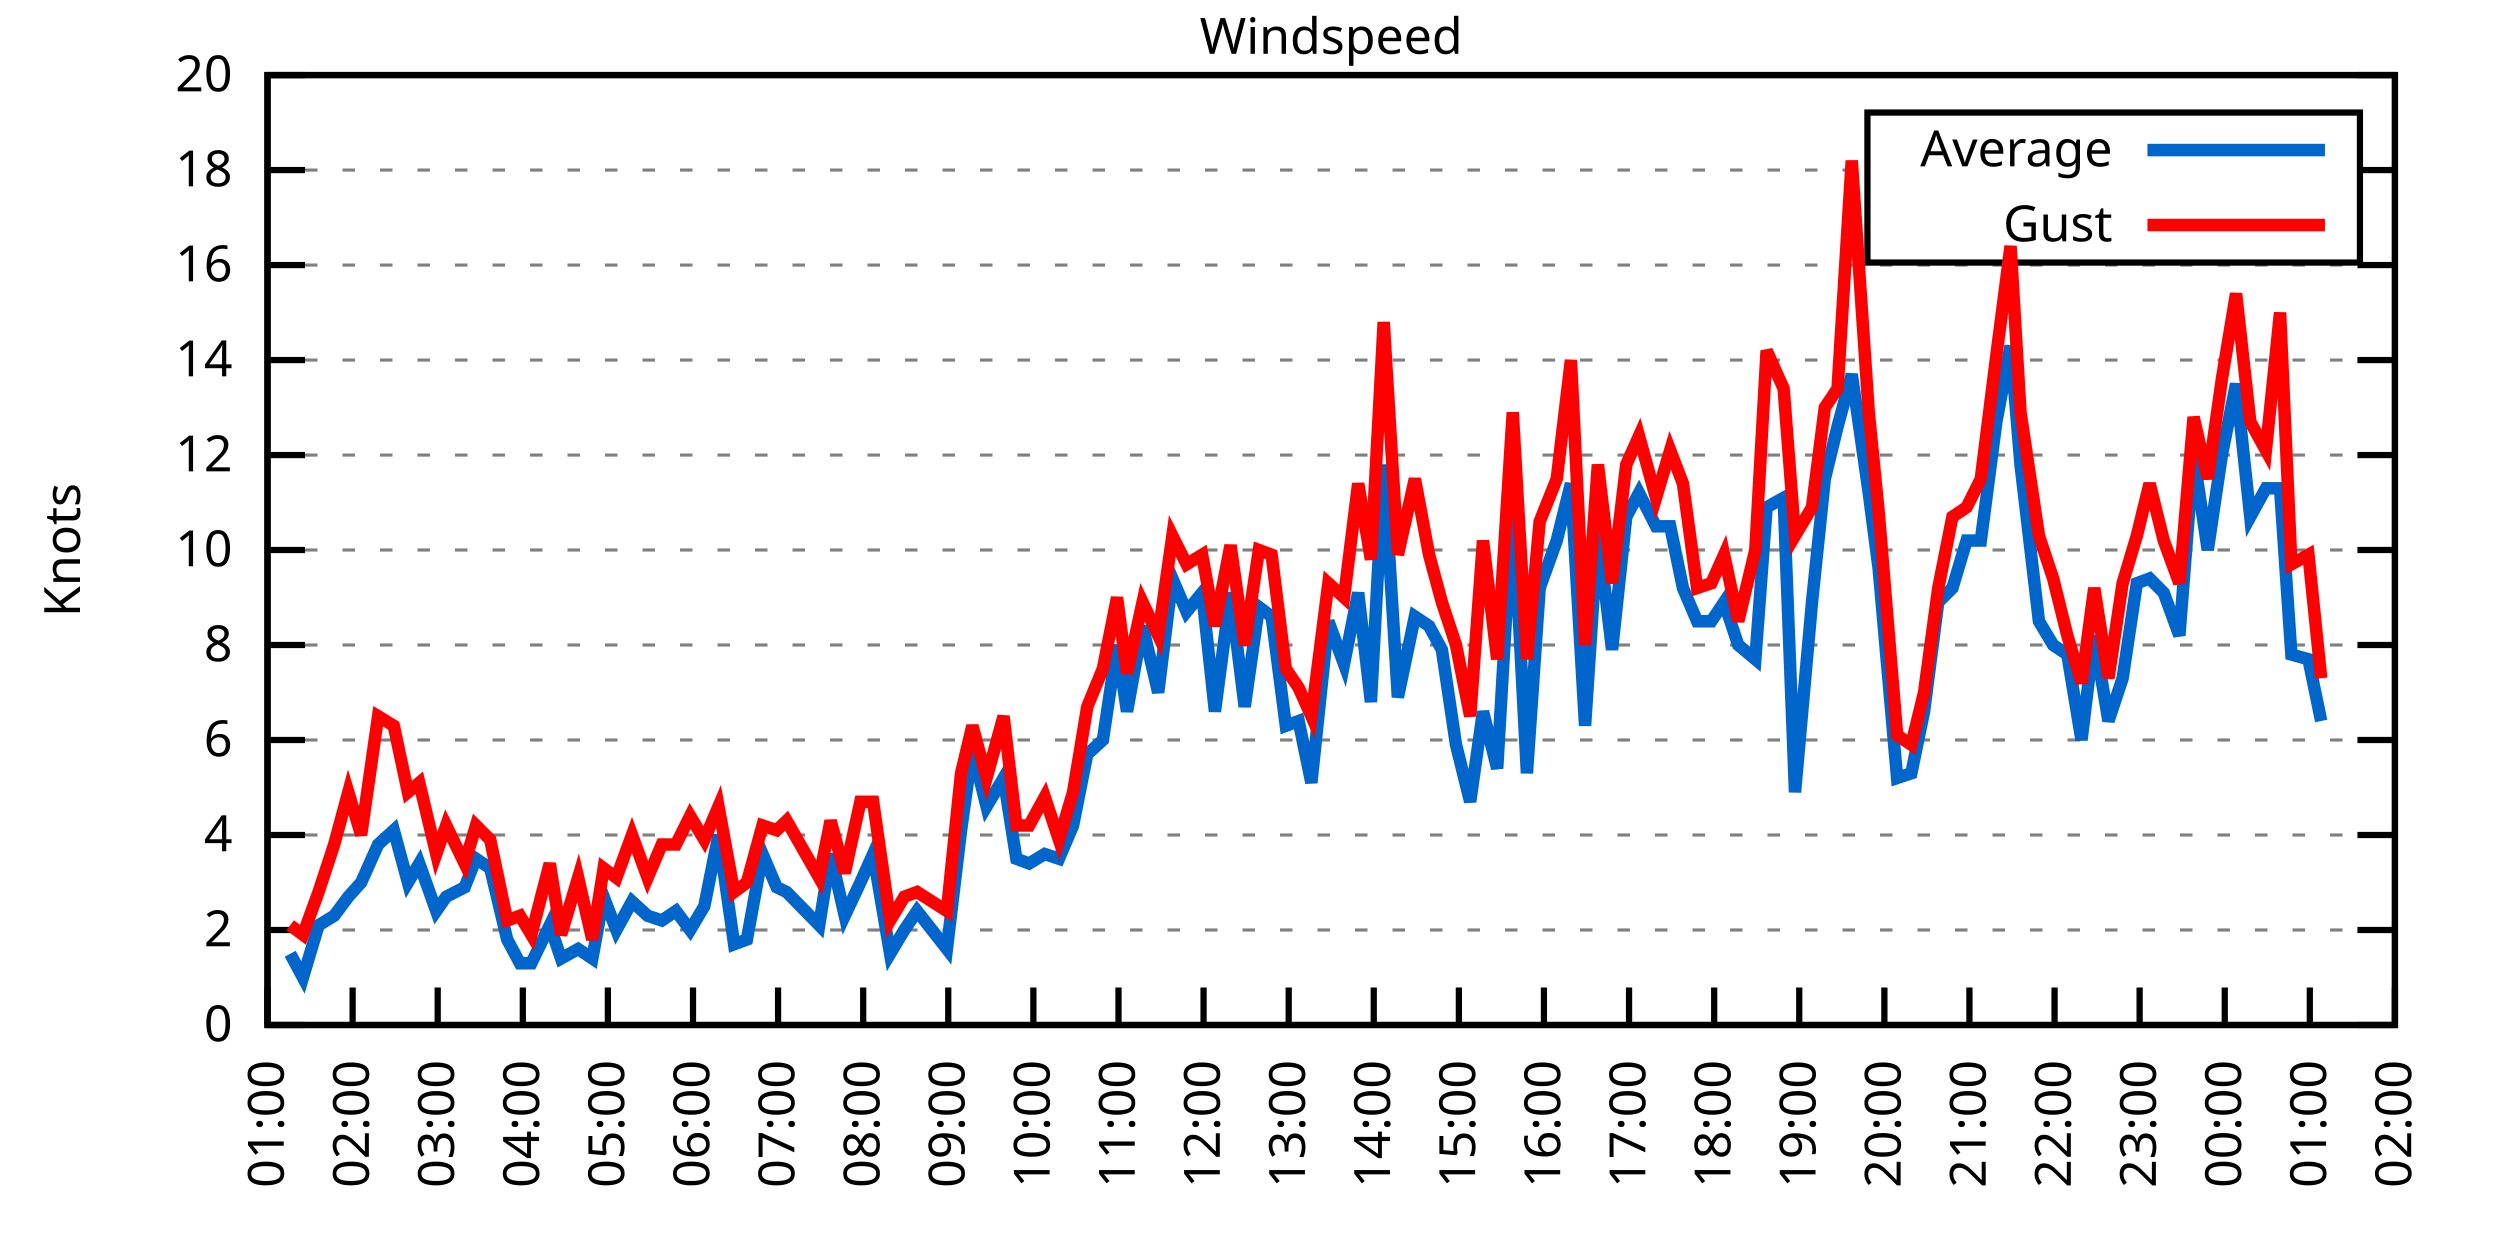
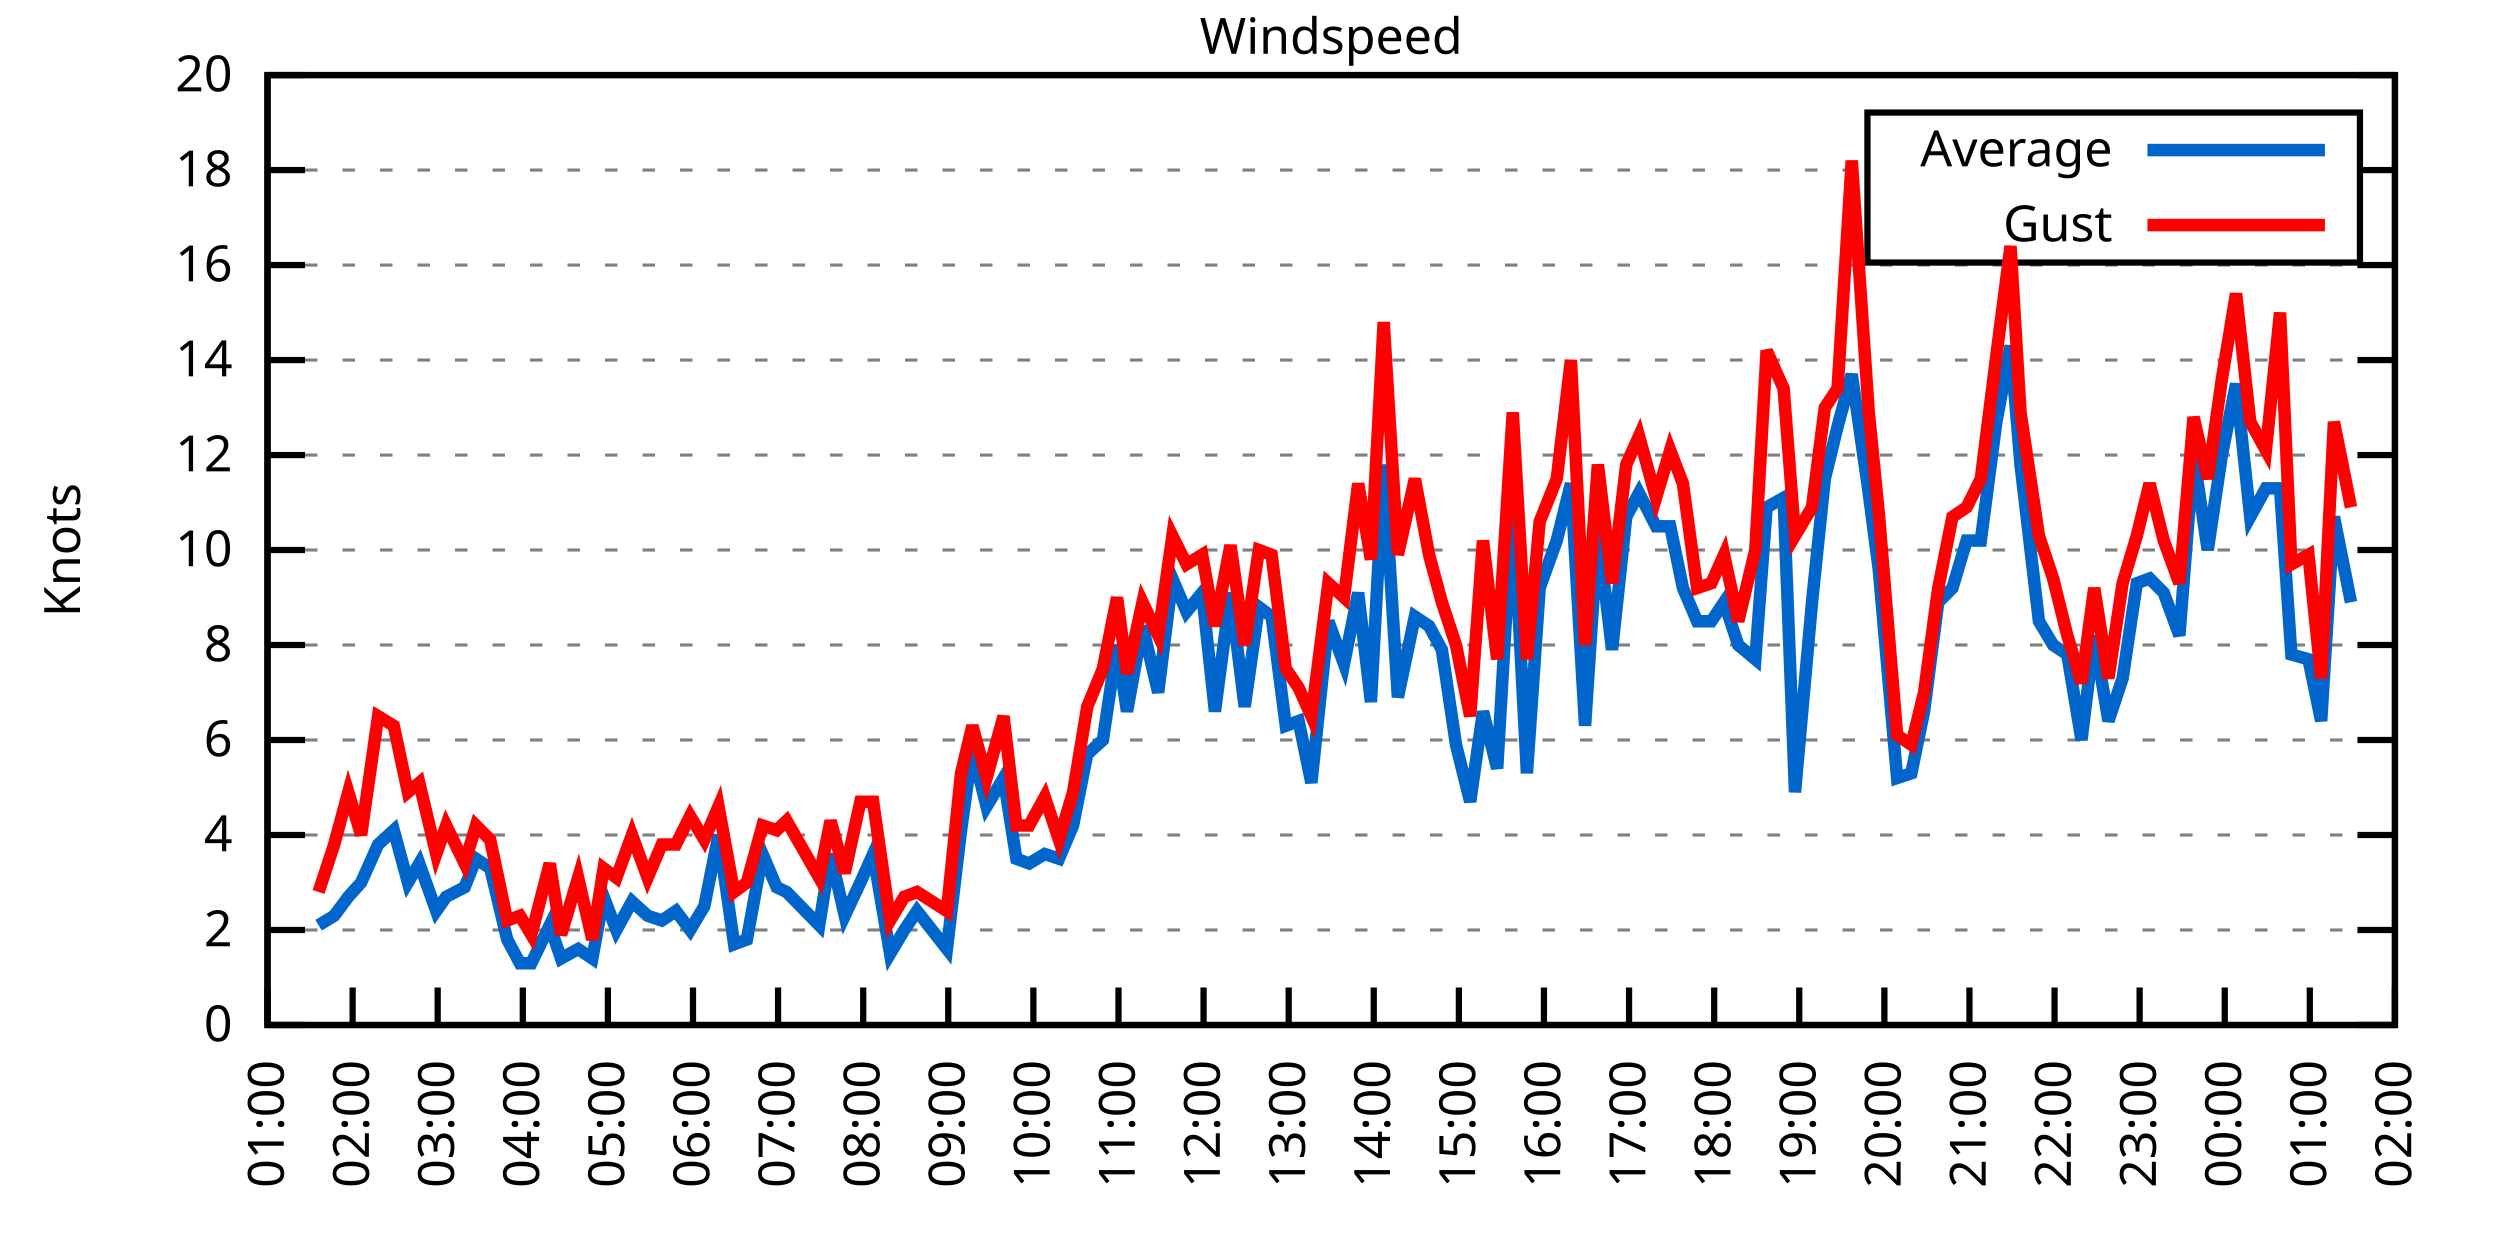
<svg xmlns="http://www.w3.org/2000/svg" xmlns:xlink="http://www.w3.org/1999/xlink" width="400" height="200" viewBox="0 0 400 200">
  <g id="gnuplot_canvas">
    <rect x="0" y="0" width="400" height="200" fill="none" />
    <defs>
      <circle id="gpDot" r="0.5" stroke-width="0.5" stroke="currentColor" />
      <path id="gpPt0" stroke-width="0.333" stroke="currentColor" d="M-1,0 h2 M0,-1 v2" />
      <path id="gpPt1" stroke-width="0.333" stroke="currentColor" d="M-1,-1 L1,1 M1,-1 L-1,1" />
      <path id="gpPt2" stroke-width="0.333" stroke="currentColor" d="M-1,0 L1,0 M0,-1 L0,1 M-1,-1 L1,1 M-1,1 L1,-1" />
      <rect id="gpPt3" stroke-width="0.333" stroke="currentColor" x="-1" y="-1" width="2" height="2" />
      <rect id="gpPt4" stroke-width="0.333" stroke="currentColor" fill="currentColor" x="-1" y="-1" width="2" height="2" />
      <circle id="gpPt5" stroke-width="0.333" stroke="currentColor" cx="0" cy="0" r="1" />
      <use xlink:href="#gpPt5" id="gpPt6" fill="currentColor" stroke="none" />
      <path id="gpPt7" stroke-width="0.333" stroke="currentColor" d="M0,-1.33 L-1.33,0.67 L1.33,0.67 z" />
      <use xlink:href="#gpPt7" id="gpPt8" fill="currentColor" stroke="none" />
      <use xlink:href="#gpPt7" id="gpPt9" stroke="currentColor" transform="rotate(180)" />
      <use xlink:href="#gpPt9" id="gpPt10" fill="currentColor" stroke="none" />
      <use xlink:href="#gpPt3" id="gpPt11" stroke="currentColor" transform="rotate(45)" />
      <use xlink:href="#gpPt11" id="gpPt12" fill="currentColor" stroke="none" />
      <path id="gpPt13" stroke-width="0.333" stroke="currentColor" d="M0,1.330 L1.265,0.411 L0.782,-1.067 L-0.782,-1.076 L-1.265,0.411 z" />
      <use xlink:href="#gpPt13" id="gpPt14" fill="currentColor" stroke="none" />
      <filter id="textbox" filterUnits="objectBoundingBox" x="0" y="0" height="1" width="1">
        <feFlood flood-color="white" flood-opacity="1" result="bgnd" />
        <feComposite in="SourceGraphic" in2="bgnd" operator="atop" />
      </filter>
      <filter id="greybox" filterUnits="objectBoundingBox" x="0" y="0" height="1" width="1">
        <feFlood flood-color="lightgrey" flood-opacity="1" result="grey" />
        <feComposite in="SourceGraphic" in2="grey" operator="atop" />
      </filter>
    </defs>
    <g fill="none" color="white" stroke="currentColor" stroke-width="1.00" stroke-linecap="butt" stroke-linejoin="miter">
</g>
    <g fill="none" color="black" stroke="currentColor" stroke-width="1.00" stroke-linecap="butt" stroke-linejoin="miter">
      <g stroke="none" shape-rendering="crispEdges">
        <polygon fill="rgb(255, 255, 255)" points="42.80,164.00 383.18,164.00 383.18,12.02 42.80,12.02 " />
      </g>
    </g>
    <g fill="none" color="black" stroke="currentColor" stroke-width="1.00" stroke-linecap="butt" stroke-linejoin="miter">
</g>
    <g fill="none" color="black" stroke="black" stroke-width="0.50" stroke-linecap="butt" stroke-linejoin="miter">
</g>
    <g fill="none" color="gray" stroke="currentColor" stroke-width="0.50" stroke-linecap="butt" stroke-linejoin="miter">
      <path stroke="gray" stroke-dasharray="2,4" class="gridline" d="M42.80,164.00 L383.19,164.00  " />
    </g>
    <g fill="none" color="gray" stroke="gray" stroke-width="1.00" stroke-linecap="butt" stroke-linejoin="miter">
</g>
    <g fill="none" color="black" stroke="currentColor" stroke-width="1.00" stroke-linecap="butt" stroke-linejoin="miter">
      <path stroke="black" d="M42.80,164.00 L48.80,164.00 M383.19,164.00 L377.19,164.00  " />
      <g transform="translate(37.20,166.60)" stroke="none" fill="black" font-family="Sans" font-size="8.00" text-anchor="end">
        <text>
          <tspan font-family="Sans"> 0</tspan>
        </text>
      </g>
    </g>
    <g fill="none" color="black" stroke="currentColor" stroke-width="1.00" stroke-linecap="butt" stroke-linejoin="miter">
</g>
    <g fill="none" color="black" stroke="black" stroke-width="0.50" stroke-linecap="butt" stroke-linejoin="miter">
</g>
    <g fill="none" color="gray" stroke="currentColor" stroke-width="0.50" stroke-linecap="butt" stroke-linejoin="miter">
      <path stroke="gray" stroke-dasharray="2,4" class="gridline" d="M42.80,148.80 L383.19,148.80  " />
    </g>
    <g fill="none" color="gray" stroke="gray" stroke-width="1.00" stroke-linecap="butt" stroke-linejoin="miter">
</g>
    <g fill="none" color="black" stroke="currentColor" stroke-width="1.00" stroke-linecap="butt" stroke-linejoin="miter">
      <path stroke="black" d="M42.80,148.80 L48.80,148.80 M383.19,148.80 L377.19,148.80  " />
      <g transform="translate(37.20,151.40)" stroke="none" fill="black" font-family="Sans" font-size="8.00" text-anchor="end">
        <text>
          <tspan font-family="Sans"> 2</tspan>
        </text>
      </g>
    </g>
    <g fill="none" color="black" stroke="currentColor" stroke-width="1.00" stroke-linecap="butt" stroke-linejoin="miter">
</g>
    <g fill="none" color="black" stroke="black" stroke-width="0.50" stroke-linecap="butt" stroke-linejoin="miter">
</g>
    <g fill="none" color="gray" stroke="currentColor" stroke-width="0.50" stroke-linecap="butt" stroke-linejoin="miter">
      <path stroke="gray" stroke-dasharray="2,4" class="gridline" d="M42.80,133.60 L383.19,133.60  " />
    </g>
    <g fill="none" color="gray" stroke="gray" stroke-width="1.00" stroke-linecap="butt" stroke-linejoin="miter">
</g>
    <g fill="none" color="black" stroke="currentColor" stroke-width="1.00" stroke-linecap="butt" stroke-linejoin="miter">
      <path stroke="black" d="M42.80,133.60 L48.80,133.60 M383.19,133.60 L377.19,133.60  " />
      <g transform="translate(37.20,136.20)" stroke="none" fill="black" font-family="Sans" font-size="8.00" text-anchor="end">
        <text>
          <tspan font-family="Sans"> 4</tspan>
        </text>
      </g>
    </g>
    <g fill="none" color="black" stroke="currentColor" stroke-width="1.00" stroke-linecap="butt" stroke-linejoin="miter">
</g>
    <g fill="none" color="black" stroke="black" stroke-width="0.50" stroke-linecap="butt" stroke-linejoin="miter">
</g>
    <g fill="none" color="gray" stroke="currentColor" stroke-width="0.50" stroke-linecap="butt" stroke-linejoin="miter">
      <path stroke="gray" stroke-dasharray="2,4" class="gridline" d="M42.80,118.40 L383.19,118.40  " />
    </g>
    <g fill="none" color="gray" stroke="gray" stroke-width="1.00" stroke-linecap="butt" stroke-linejoin="miter">
</g>
    <g fill="none" color="black" stroke="currentColor" stroke-width="1.00" stroke-linecap="butt" stroke-linejoin="miter">
      <path stroke="black" d="M42.80,118.40 L48.80,118.40 M383.19,118.40 L377.19,118.40  " />
      <g transform="translate(37.20,121.00)" stroke="none" fill="black" font-family="Sans" font-size="8.00" text-anchor="end">
        <text>
          <tspan font-family="Sans"> 6</tspan>
        </text>
      </g>
    </g>
    <g fill="none" color="black" stroke="currentColor" stroke-width="1.00" stroke-linecap="butt" stroke-linejoin="miter">
</g>
    <g fill="none" color="black" stroke="black" stroke-width="0.50" stroke-linecap="butt" stroke-linejoin="miter">
</g>
    <g fill="none" color="gray" stroke="currentColor" stroke-width="0.50" stroke-linecap="butt" stroke-linejoin="miter">
      <path stroke="gray" stroke-dasharray="2,4" class="gridline" d="M42.80,103.20 L383.19,103.20  " />
    </g>
    <g fill="none" color="gray" stroke="gray" stroke-width="1.00" stroke-linecap="butt" stroke-linejoin="miter">
</g>
    <g fill="none" color="black" stroke="currentColor" stroke-width="1.00" stroke-linecap="butt" stroke-linejoin="miter">
      <path stroke="black" d="M42.80,103.20 L48.80,103.20 M383.19,103.20 L377.19,103.20  " />
      <g transform="translate(37.20,105.80)" stroke="none" fill="black" font-family="Sans" font-size="8.00" text-anchor="end">
        <text>
          <tspan font-family="Sans"> 8</tspan>
        </text>
      </g>
    </g>
    <g fill="none" color="black" stroke="currentColor" stroke-width="1.00" stroke-linecap="butt" stroke-linejoin="miter">
</g>
    <g fill="none" color="black" stroke="black" stroke-width="0.50" stroke-linecap="butt" stroke-linejoin="miter">
</g>
    <g fill="none" color="gray" stroke="currentColor" stroke-width="0.50" stroke-linecap="butt" stroke-linejoin="miter">
      <path stroke="gray" stroke-dasharray="2,4" class="gridline" d="M42.80,88.00 L383.19,88.00  " />
    </g>
    <g fill="none" color="gray" stroke="gray" stroke-width="1.00" stroke-linecap="butt" stroke-linejoin="miter">
</g>
    <g fill="none" color="black" stroke="currentColor" stroke-width="1.00" stroke-linecap="butt" stroke-linejoin="miter">
      <path stroke="black" d="M42.80,88.00 L48.80,88.00 M383.19,88.00 L377.19,88.00  " />
      <g transform="translate(37.20,90.60)" stroke="none" fill="black" font-family="Sans" font-size="8.00" text-anchor="end">
        <text>
          <tspan font-family="Sans"> 10</tspan>
        </text>
      </g>
    </g>
    <g fill="none" color="black" stroke="currentColor" stroke-width="1.00" stroke-linecap="butt" stroke-linejoin="miter">
</g>
    <g fill="none" color="black" stroke="black" stroke-width="0.50" stroke-linecap="butt" stroke-linejoin="miter">
</g>
    <g fill="none" color="gray" stroke="currentColor" stroke-width="0.50" stroke-linecap="butt" stroke-linejoin="miter">
      <path stroke="gray" stroke-dasharray="2,4" class="gridline" d="M42.80,72.81 L383.19,72.81  " />
    </g>
    <g fill="none" color="gray" stroke="gray" stroke-width="1.00" stroke-linecap="butt" stroke-linejoin="miter">
</g>
    <g fill="none" color="black" stroke="currentColor" stroke-width="1.00" stroke-linecap="butt" stroke-linejoin="miter">
      <path stroke="black" d="M42.80,72.81 L48.80,72.81 M383.19,72.81 L377.19,72.81  " />
      <g transform="translate(37.20,75.41)" stroke="none" fill="black" font-family="Sans" font-size="8.00" text-anchor="end">
        <text>
          <tspan font-family="Sans"> 12</tspan>
        </text>
      </g>
    </g>
    <g fill="none" color="black" stroke="currentColor" stroke-width="1.00" stroke-linecap="butt" stroke-linejoin="miter">
</g>
    <g fill="none" color="black" stroke="black" stroke-width="0.50" stroke-linecap="butt" stroke-linejoin="miter">
</g>
    <g fill="none" color="gray" stroke="currentColor" stroke-width="0.50" stroke-linecap="butt" stroke-linejoin="miter">
      <path stroke="gray" stroke-dasharray="2,4" class="gridline" d="M42.80,57.61 L383.19,57.61  " />
    </g>
    <g fill="none" color="gray" stroke="gray" stroke-width="1.00" stroke-linecap="butt" stroke-linejoin="miter">
</g>
    <g fill="none" color="black" stroke="currentColor" stroke-width="1.00" stroke-linecap="butt" stroke-linejoin="miter">
      <path stroke="black" d="M42.80,57.61 L48.80,57.61 M383.19,57.61 L377.19,57.61  " />
      <g transform="translate(37.20,60.21)" stroke="none" fill="black" font-family="Sans" font-size="8.00" text-anchor="end">
        <text>
          <tspan font-family="Sans"> 14</tspan>
        </text>
      </g>
    </g>
    <g fill="none" color="black" stroke="currentColor" stroke-width="1.00" stroke-linecap="butt" stroke-linejoin="miter">
</g>
    <g fill="none" color="black" stroke="black" stroke-width="0.50" stroke-linecap="butt" stroke-linejoin="miter">
</g>
    <g fill="none" color="gray" stroke="currentColor" stroke-width="0.50" stroke-linecap="butt" stroke-linejoin="miter">
      <path stroke="gray" stroke-dasharray="2,4" class="gridline" d="M42.80,42.41 L383.19,42.41  " />
    </g>
    <g fill="none" color="gray" stroke="gray" stroke-width="1.00" stroke-linecap="butt" stroke-linejoin="miter">
</g>
    <g fill="none" color="black" stroke="currentColor" stroke-width="1.00" stroke-linecap="butt" stroke-linejoin="miter">
      <path stroke="black" d="M42.80,42.41 L48.80,42.41 M383.19,42.41 L377.19,42.41  " />
      <g transform="translate(37.20,45.01)" stroke="none" fill="black" font-family="Sans" font-size="8.00" text-anchor="end">
        <text>
          <tspan font-family="Sans"> 16</tspan>
        </text>
      </g>
    </g>
    <g fill="none" color="black" stroke="currentColor" stroke-width="1.00" stroke-linecap="butt" stroke-linejoin="miter">
</g>
    <g fill="none" color="black" stroke="black" stroke-width="0.50" stroke-linecap="butt" stroke-linejoin="miter">
</g>
    <g fill="none" color="gray" stroke="currentColor" stroke-width="0.50" stroke-linecap="butt" stroke-linejoin="miter">
      <path stroke="gray" stroke-dasharray="2,4" class="gridline" d="M42.80,27.21 L298.79,27.21 M377.59,27.21 L383.19,27.21  " />
    </g>
    <g fill="none" color="gray" stroke="gray" stroke-width="1.00" stroke-linecap="butt" stroke-linejoin="miter">
</g>
    <g fill="none" color="black" stroke="currentColor" stroke-width="1.00" stroke-linecap="butt" stroke-linejoin="miter">
      <path stroke="black" d="M42.80,27.21 L48.80,27.21 M383.19,27.21 L377.19,27.21  " />
      <g transform="translate(37.20,29.81)" stroke="none" fill="black" font-family="Sans" font-size="8.00" text-anchor="end">
        <text>
          <tspan font-family="Sans"> 18</tspan>
        </text>
      </g>
    </g>
    <g fill="none" color="black" stroke="currentColor" stroke-width="1.00" stroke-linecap="butt" stroke-linejoin="miter">
</g>
    <g fill="none" color="black" stroke="black" stroke-width="0.50" stroke-linecap="butt" stroke-linejoin="miter">
</g>
    <g fill="none" color="gray" stroke="currentColor" stroke-width="0.50" stroke-linecap="butt" stroke-linejoin="miter">
      <path stroke="gray" stroke-dasharray="2,4" class="gridline" d="M42.80,12.01 L383.19,12.01  " />
    </g>
    <g fill="none" color="gray" stroke="gray" stroke-width="1.00" stroke-linecap="butt" stroke-linejoin="miter">
</g>
    <g fill="none" color="black" stroke="currentColor" stroke-width="1.00" stroke-linecap="butt" stroke-linejoin="miter">
      <path stroke="black" d="M42.80,12.01 L48.80,12.01 M383.19,12.01 L377.19,12.01  " />
      <g transform="translate(37.20,14.61)" stroke="none" fill="black" font-family="Sans" font-size="8.00" text-anchor="end">
        <text>
          <tspan font-family="Sans"> 20</tspan>
        </text>
      </g>
    </g>
    <g fill="none" color="black" stroke="currentColor" stroke-width="1.00" stroke-linecap="butt" stroke-linejoin="miter">
      <path stroke="black" d="M42.80,164.00 L42.80,158.00  " />
      <g transform="translate(45.40,169.60) rotate(270.00)" stroke="none" fill="black" font-family="Sans" font-size="8.00" text-anchor="end">
        <text>
          <tspan font-family="Sans">01:00</tspan>
        </text>
      </g>
    </g>
    <g fill="none" color="black" stroke="currentColor" stroke-width="1.00" stroke-linecap="butt" stroke-linejoin="miter">
      <path stroke="black" d="M56.42,164.00 L56.42,158.00  " />
      <g transform="translate(59.02,169.60) rotate(270.00)" stroke="none" fill="black" font-family="Sans" font-size="8.00" text-anchor="end">
        <text>
          <tspan font-family="Sans">02:00</tspan>
        </text>
      </g>
    </g>
    <g fill="none" color="black" stroke="currentColor" stroke-width="1.00" stroke-linecap="butt" stroke-linejoin="miter">
      <path stroke="black" d="M70.03,164.00 L70.03,158.00  " />
      <g transform="translate(72.63,169.60) rotate(270.00)" stroke="none" fill="black" font-family="Sans" font-size="8.00" text-anchor="end">
        <text>
          <tspan font-family="Sans">03:00</tspan>
        </text>
      </g>
    </g>
    <g fill="none" color="black" stroke="currentColor" stroke-width="1.00" stroke-linecap="butt" stroke-linejoin="miter">
      <path stroke="black" d="M83.65,164.00 L83.65,158.00  " />
      <g transform="translate(86.25,169.60) rotate(270.00)" stroke="none" fill="black" font-family="Sans" font-size="8.00" text-anchor="end">
        <text>
          <tspan font-family="Sans">04:00</tspan>
        </text>
      </g>
    </g>
    <g fill="none" color="black" stroke="currentColor" stroke-width="1.00" stroke-linecap="butt" stroke-linejoin="miter">
      <path stroke="black" d="M97.26,164.00 L97.26,158.00  " />
      <g transform="translate(99.86,169.60) rotate(270.00)" stroke="none" fill="black" font-family="Sans" font-size="8.00" text-anchor="end">
        <text>
          <tspan font-family="Sans">05:00</tspan>
        </text>
      </g>
    </g>
    <g fill="none" color="black" stroke="currentColor" stroke-width="1.00" stroke-linecap="butt" stroke-linejoin="miter">
      <path stroke="black" d="M110.88,164.00 L110.88,158.00  " />
      <g transform="translate(113.48,169.60) rotate(270.00)" stroke="none" fill="black" font-family="Sans" font-size="8.00" text-anchor="end">
        <text>
          <tspan font-family="Sans">06:00</tspan>
        </text>
      </g>
    </g>
    <g fill="none" color="black" stroke="currentColor" stroke-width="1.00" stroke-linecap="butt" stroke-linejoin="miter">
      <path stroke="black" d="M124.49,164.00 L124.49,158.00  " />
      <g transform="translate(127.09,169.60) rotate(270.00)" stroke="none" fill="black" font-family="Sans" font-size="8.00" text-anchor="end">
        <text>
          <tspan font-family="Sans">07:00</tspan>
        </text>
      </g>
    </g>
    <g fill="none" color="black" stroke="currentColor" stroke-width="1.00" stroke-linecap="butt" stroke-linejoin="miter">
      <path stroke="black" d="M138.11,164.00 L138.11,158.00  " />
      <g transform="translate(140.71,169.60) rotate(270.00)" stroke="none" fill="black" font-family="Sans" font-size="8.00" text-anchor="end">
        <text>
          <tspan font-family="Sans">08:00</tspan>
        </text>
      </g>
    </g>
    <g fill="none" color="black" stroke="currentColor" stroke-width="1.00" stroke-linecap="butt" stroke-linejoin="miter">
      <path stroke="black" d="M151.72,164.00 L151.72,158.00  " />
      <g transform="translate(154.32,169.60) rotate(270.00)" stroke="none" fill="black" font-family="Sans" font-size="8.00" text-anchor="end">
        <text>
          <tspan font-family="Sans">09:00</tspan>
        </text>
      </g>
    </g>
    <g fill="none" color="black" stroke="currentColor" stroke-width="1.00" stroke-linecap="butt" stroke-linejoin="miter">
      <path stroke="black" d="M165.34,164.00 L165.34,158.00  " />
      <g transform="translate(167.94,169.60) rotate(270.00)" stroke="none" fill="black" font-family="Sans" font-size="8.00" text-anchor="end">
        <text>
          <tspan font-family="Sans">10:00</tspan>
        </text>
      </g>
    </g>
    <g fill="none" color="black" stroke="currentColor" stroke-width="1.00" stroke-linecap="butt" stroke-linejoin="miter">
      <path stroke="black" d="M178.96,164.00 L178.96,158.00  " />
      <g transform="translate(181.56,169.60) rotate(270.00)" stroke="none" fill="black" font-family="Sans" font-size="8.00" text-anchor="end">
        <text>
          <tspan font-family="Sans">11:00</tspan>
        </text>
      </g>
    </g>
    <g fill="none" color="black" stroke="currentColor" stroke-width="1.00" stroke-linecap="butt" stroke-linejoin="miter">
      <path stroke="black" d="M192.57,164.00 L192.57,158.00  " />
      <g transform="translate(195.17,169.60) rotate(270.00)" stroke="none" fill="black" font-family="Sans" font-size="8.00" text-anchor="end">
        <text>
          <tspan font-family="Sans">12:00</tspan>
        </text>
      </g>
    </g>
    <g fill="none" color="black" stroke="currentColor" stroke-width="1.00" stroke-linecap="butt" stroke-linejoin="miter">
      <path stroke="black" d="M206.19,164.00 L206.19,158.00  " />
      <g transform="translate(208.79,169.60) rotate(270.00)" stroke="none" fill="black" font-family="Sans" font-size="8.00" text-anchor="end">
        <text>
          <tspan font-family="Sans">13:00</tspan>
        </text>
      </g>
    </g>
    <g fill="none" color="black" stroke="currentColor" stroke-width="1.00" stroke-linecap="butt" stroke-linejoin="miter">
      <path stroke="black" d="M219.80,164.00 L219.80,158.00  " />
      <g transform="translate(222.40,169.60) rotate(270.00)" stroke="none" fill="black" font-family="Sans" font-size="8.00" text-anchor="end">
        <text>
          <tspan font-family="Sans">14:00</tspan>
        </text>
      </g>
    </g>
    <g fill="none" color="black" stroke="currentColor" stroke-width="1.00" stroke-linecap="butt" stroke-linejoin="miter">
      <path stroke="black" d="M233.42,164.00 L233.42,158.00  " />
      <g transform="translate(236.02,169.60) rotate(270.00)" stroke="none" fill="black" font-family="Sans" font-size="8.00" text-anchor="end">
        <text>
          <tspan font-family="Sans">15:00</tspan>
        </text>
      </g>
    </g>
    <g fill="none" color="black" stroke="currentColor" stroke-width="1.00" stroke-linecap="butt" stroke-linejoin="miter">
      <path stroke="black" d="M247.03,164.00 L247.03,158.00  " />
      <g transform="translate(249.63,169.60) rotate(270.00)" stroke="none" fill="black" font-family="Sans" font-size="8.00" text-anchor="end">
        <text>
          <tspan font-family="Sans">16:00</tspan>
        </text>
      </g>
    </g>
    <g fill="none" color="black" stroke="currentColor" stroke-width="1.00" stroke-linecap="butt" stroke-linejoin="miter">
      <path stroke="black" d="M260.65,164.00 L260.65,158.00  " />
      <g transform="translate(263.25,169.60) rotate(270.00)" stroke="none" fill="black" font-family="Sans" font-size="8.00" text-anchor="end">
        <text>
          <tspan font-family="Sans">17:00</tspan>
        </text>
      </g>
    </g>
    <g fill="none" color="black" stroke="currentColor" stroke-width="1.00" stroke-linecap="butt" stroke-linejoin="miter">
      <path stroke="black" d="M274.27,164.00 L274.27,158.00  " />
      <g transform="translate(276.87,169.60) rotate(270.00)" stroke="none" fill="black" font-family="Sans" font-size="8.00" text-anchor="end">
        <text>
          <tspan font-family="Sans">18:00</tspan>
        </text>
      </g>
    </g>
    <g fill="none" color="black" stroke="currentColor" stroke-width="1.00" stroke-linecap="butt" stroke-linejoin="miter">
      <path stroke="black" d="M287.88,164.00 L287.88,158.00  " />
      <g transform="translate(290.48,169.60) rotate(270.00)" stroke="none" fill="black" font-family="Sans" font-size="8.00" text-anchor="end">
        <text>
          <tspan font-family="Sans">19:00</tspan>
        </text>
      </g>
    </g>
    <g fill="none" color="black" stroke="currentColor" stroke-width="1.00" stroke-linecap="butt" stroke-linejoin="miter">
      <path stroke="black" d="M301.50,164.00 L301.50,158.00  " />
      <g transform="translate(304.10,169.60) rotate(270.00)" stroke="none" fill="black" font-family="Sans" font-size="8.00" text-anchor="end">
        <text>
          <tspan font-family="Sans">20:00</tspan>
        </text>
      </g>
    </g>
    <g fill="none" color="black" stroke="currentColor" stroke-width="1.00" stroke-linecap="butt" stroke-linejoin="miter">
      <path stroke="black" d="M315.11,164.00 L315.11,158.00  " />
      <g transform="translate(317.71,169.60) rotate(270.00)" stroke="none" fill="black" font-family="Sans" font-size="8.00" text-anchor="end">
        <text>
          <tspan font-family="Sans">21:00</tspan>
        </text>
      </g>
    </g>
    <g fill="none" color="black" stroke="currentColor" stroke-width="1.00" stroke-linecap="butt" stroke-linejoin="miter">
      <path stroke="black" d="M328.73,164.00 L328.73,158.00  " />
      <g transform="translate(331.33,169.60) rotate(270.00)" stroke="none" fill="black" font-family="Sans" font-size="8.00" text-anchor="end">
        <text>
          <tspan font-family="Sans">22:00</tspan>
        </text>
      </g>
    </g>
    <g fill="none" color="black" stroke="currentColor" stroke-width="1.00" stroke-linecap="butt" stroke-linejoin="miter">
      <path stroke="black" d="M342.34,164.00 L342.34,158.00  " />
      <g transform="translate(344.94,169.60) rotate(270.00)" stroke="none" fill="black" font-family="Sans" font-size="8.00" text-anchor="end">
        <text>
          <tspan font-family="Sans">23:00</tspan>
        </text>
      </g>
    </g>
    <g fill="none" color="black" stroke="currentColor" stroke-width="1.00" stroke-linecap="butt" stroke-linejoin="miter">
      <path stroke="black" d="M355.96,164.00 L355.96,158.00  " />
      <g transform="translate(358.56,169.60) rotate(270.00)" stroke="none" fill="black" font-family="Sans" font-size="8.00" text-anchor="end">
        <text>
          <tspan font-family="Sans">00:00</tspan>
        </text>
      </g>
    </g>
    <g fill="none" color="black" stroke="currentColor" stroke-width="1.00" stroke-linecap="butt" stroke-linejoin="miter">
      <path stroke="black" d="M369.57,164.00 L369.57,158.00  " />
      <g transform="translate(372.17,169.60) rotate(270.00)" stroke="none" fill="black" font-family="Sans" font-size="8.00" text-anchor="end">
        <text>
          <tspan font-family="Sans">01:00</tspan>
        </text>
      </g>
    </g>
    <g fill="none" color="black" stroke="currentColor" stroke-width="1.00" stroke-linecap="butt" stroke-linejoin="miter">
      <path stroke="black" d="M383.19,164.00 L383.19,158.00  " />
      <g transform="translate(385.79,169.60) rotate(270.00)" stroke="none" fill="black" font-family="Sans" font-size="8.00" text-anchor="end">
        <text>
          <tspan font-family="Sans">02:00</tspan>
        </text>
      </g>
    </g>
    <g fill="none" color="black" stroke="currentColor" stroke-width="1.00" stroke-linecap="butt" stroke-linejoin="miter">
</g>
    <g fill="none" color="black" stroke="currentColor" stroke-width="1.00" stroke-linecap="butt" stroke-linejoin="miter">
      <path stroke="black" d="M42.80,12.01 L42.80,164.00 L383.19,164.00 L383.19,12.01 L42.80,12.01 Z  " />
    </g>
    <g fill="none" color="black" stroke="currentColor" stroke-width="1.00" stroke-linecap="butt" stroke-linejoin="miter">
</g>
    <g fill="none" color="black" stroke="currentColor" stroke-width="1.00" stroke-linecap="butt" stroke-linejoin="miter">
      <path stroke="black" d="M298.79,42.01 L298.79,18.01 L377.59,18.01 L377.59,42.01 L298.79,42.01 Z  " />
    </g>
    <g id="Windspeed_plot_1">
      <g fill="none" color="white" stroke="black" stroke-width="2.00" stroke-linecap="butt" stroke-linejoin="miter">
</g>
      <g fill="none" color="black" stroke="currentColor" stroke-width="2.00" stroke-linecap="butt" stroke-linejoin="miter">
        <g transform="translate(337.99,26.61)" stroke="none" fill="black" font-family="Sans" font-size="8.00" text-anchor="end">
          <text>
            <tspan font-family="Sans">Average</tspan>
          </text>
        </g>
      </g>
      <g fill="none" color="black" stroke="currentColor" stroke-width="2.00" stroke-linecap="butt" stroke-linejoin="miter">
-         <path stroke="rgb(  0, 102, 204)" d="M343.59,24.01 L371.99,24.01 M46.43,152.60 L48.47,156.40 L50.97,148.04 L53.47,146.52 L55.73,143.48 L57.78,141.20   L60.50,135.12 L63.00,132.84 L65.27,141.20 L67.08,138.16 L69.80,145.76 L71.39,143.48 L74.34,141.96 L76.16,137.40   L78.43,138.92 L81.15,150.32 L83.19,154.12 L85.01,154.12 L87.96,148.04 L89.77,153.36 L92.50,151.84 L94.77,153.36   L96.58,143.48 L98.62,148.80 L101.12,144.24 L103.62,146.52 L105.89,147.28 L108.15,145.76 L110.42,148.80 L112.69,145.00   L114.96,133.60 L117.46,151.08 L119.50,150.32 L122.00,136.64 L124.27,141.96 L125.86,142.72 L131.07,148.04 L132.89,136.64   L135.16,146.52 L137.66,141.20 L139.70,136.64 L142.42,152.60 L144.69,148.80 L146.73,145.76 L151.50,151.84 L153.77,132.84   L155.58,119.92 L157.85,129.04 L160.57,124.48 L162.62,137.40 L164.66,138.16 L167.16,136.64 L169.43,137.40 L171.69,132.08   L173.96,120.68 L176.46,118.40 L178.73,103.20 L180.32,113.84 L182.81,100.16 L185.31,110.80 L187.58,92.56 L189.85,97.88   L192.34,94.84 L194.39,113.84 L196.88,94.84 L199.15,113.08 L201.42,97.12 L203.46,98.64 L205.73,116.12 L207.78,115.36   L209.82,125.24 L212.54,99.40 L215.04,106.24 L217.31,94.84 L219.35,112.32 L221.39,74.33 L223.66,111.56 L226.38,98.64   L228.65,100.16 L230.70,103.96 L232.96,119.16 L235.23,128.28 L237.28,113.84 L239.55,122.96 L242.04,80.41 L244.31,123.72   L246.35,94.08 L249.08,86.49 L251.35,77.37 L253.61,116.12 L255.66,84.97 L257.93,103.96 L260.20,82.69 L262.24,78.89   L264.96,84.21 L267.23,84.21 L269.27,94.08 L271.54,99.40 L273.81,99.40 L275.85,96.36 L278.12,103.20 L280.85,105.48   L282.66,81.17 L285.38,79.65 L287.20,126.76 L289.92,96.36 L291.97,76.61 L294.01,68.25 L296.28,59.89 L299.00,78.89   L300.59,91.04 L303.54,124.48 L305.81,123.72 L307.85,113.84 L310.12,96.36 L312.39,94.08 L314.66,86.49 L316.93,86.49   L319.42,67.49 L321.69,55.33 L323.28,74.33 L326.23,99.40 L328.50,103.20 L330.77,104.72 L333.04,118.40 L335.08,101.68   L337.35,115.36 L339.62,108.52 L341.89,93.32 L343.93,92.56 L346.20,94.84 L348.70,101.68 L350.97,72.81 L353.24,88.00   L355.50,72.81 L357.77,61.41 L360.04,82.69 L362.54,78.13 L364.81,78.13 L366.62,104.72 L369.35,105.48 L371.39,115.36    " />
+         <path stroke="rgb(  0, 102, 204)" d="M343.59,24.01 L371.99,24.01 M50.97,148.04 L53.47,146.52 L55.73,143.48 L57.78,141.20 L60.50,135.12 L63.00,132.84   L65.27,141.20 L67.08,138.16 L69.80,145.76 L71.39,143.48 L74.34,141.96 L76.16,137.40 L78.43,138.92 L81.15,150.32   L83.19,154.12 L85.01,154.12 L87.96,148.04 L89.77,153.36 L92.50,151.84 L94.77,153.36 L96.58,143.48 L98.62,148.80   L101.12,144.24 L103.62,146.52 L105.89,147.28 L108.15,145.76 L110.42,148.80 L112.69,145.00 L114.96,133.60 L117.46,151.08   L119.50,150.32 L122.00,136.64 L124.27,141.96 L125.86,142.72 L131.07,148.04 L132.89,136.64 L135.16,146.52 L137.66,141.20   L139.70,136.64 L142.42,152.60 L144.69,148.80 L146.73,145.76 L151.50,151.84 L153.77,132.84 L155.58,119.92 L157.85,129.04   L160.57,124.48 L162.62,137.40 L164.66,138.16 L167.16,136.64 L169.43,137.40 L171.69,132.08 L173.96,120.68 L176.46,118.40   L178.73,103.20 L180.32,113.84 L182.81,100.16 L185.31,110.80 L187.58,92.56 L189.85,97.88 L192.34,94.84 L194.39,113.84   L196.88,94.84 L199.15,113.08 L201.42,97.12 L203.46,98.64 L205.73,116.12 L207.78,115.36 L209.82,125.24 L212.54,99.40   L215.04,106.24 L217.31,94.84 L219.35,112.32 L221.39,74.33 L223.66,111.56 L226.38,98.64 L228.65,100.16 L230.70,103.96   L232.96,119.16 L235.23,128.28 L237.28,113.84 L239.55,122.96 L242.04,80.41 L244.31,123.72 L246.35,94.08 L249.08,86.49   L251.35,77.37 L253.61,116.12 L255.66,84.97 L257.93,103.96 L260.20,82.69 L262.24,78.89 L264.96,84.21 L267.23,84.21   L269.27,94.08 L271.54,99.40 L273.81,99.40 L275.85,96.36 L278.12,103.20 L280.85,105.48 L282.66,81.17 L285.38,79.65   L287.20,126.76 L289.92,96.36 L291.97,76.61 L294.01,68.25 L296.28,59.89 L299.00,78.89 L300.59,91.04 L303.54,124.48   L305.81,123.72 L307.85,113.84 L310.12,96.36 L312.39,94.08 L314.66,86.49 L316.93,86.49 L319.42,67.49 L321.69,55.33   L323.28,74.33 L326.23,99.40 L328.50,103.20 L330.77,104.72 L333.04,118.40 L335.08,101.68 L337.35,115.36 L339.62,108.52   L341.89,93.32 L343.93,92.56 L346.20,94.84 L348.70,101.68 L350.97,72.81 L353.24,88.00 L355.50,72.81 L357.77,61.41   L360.04,82.69 L362.54,78.13 L364.81,78.13 L366.62,104.72 L369.35,105.48 L371.39,115.36 L373.43,82.69 L376.16,96.36    " />
      </g>
    </g>
    <g id="Windspeed_plot_2">
      <g fill="none" color="black" stroke="currentColor" stroke-width="2.00" stroke-linecap="butt" stroke-linejoin="miter">
        <g transform="translate(337.99,38.61)" stroke="none" fill="black" font-family="Sans" font-size="8.00" text-anchor="end">
          <text>
            <tspan font-family="Sans">Gust</tspan>
          </text>
        </g>
      </g>
      <g fill="none" color="black" stroke="currentColor" stroke-width="2.00" stroke-linecap="butt" stroke-linejoin="miter">
-         <path stroke="rgb(255,   0,   0)" d="M343.59,36.01 L371.99,36.01 M46.43,148.04 L48.47,149.56 L50.97,142.72 L53.47,135.12 L55.73,126.76 L57.78,133.60   L60.50,114.60 L63.00,116.12 L65.27,126.76 L67.08,125.24 L69.80,136.64 L71.39,132.08 L74.34,138.16 L76.16,132.08   L78.43,134.36 L81.15,147.28 L83.19,146.52 L85.01,149.56 L87.96,138.16 L89.77,149.56 L92.50,140.44 L94.77,150.32   L96.58,138.92 L98.62,140.44 L101.12,133.60 L103.62,140.44 L105.89,135.12 L108.15,135.12 L110.42,130.56 L112.69,134.36   L114.96,129.04 L117.46,142.72 L119.50,141.20 L122.00,132.08 L124.27,132.84 L125.86,131.32 L131.07,140.44 L132.89,131.32   L135.16,139.68 L137.66,128.28 L139.70,128.28 L142.42,147.28 L144.69,143.48 L146.73,142.72 L151.50,145.76 L153.77,123.72   L155.58,116.12 L157.85,124.48 L160.57,114.60 L162.62,132.08 L164.66,132.08 L167.16,127.52 L169.43,134.36 L171.69,126.76   L173.96,113.08 L176.46,107.00 L178.73,95.60 L180.32,107.76 L182.81,96.36 L185.31,101.68 L187.58,85.73 L189.85,90.28   L192.34,88.76 L194.39,100.16 L196.88,87.25 L199.15,103.20 L201.42,88.00 L203.46,88.76 L205.73,107.00 L207.78,110.04   L209.82,114.60 L212.54,93.32 L215.04,95.60 L217.31,77.37 L219.35,89.52 L221.39,51.53 L223.66,88.76 L226.38,76.61   L228.65,88.76 L230.70,96.36 L232.96,103.20 L235.23,114.60 L237.28,86.49 L239.55,105.48 L242.04,65.97 L244.31,105.48   L246.35,83.45 L249.08,76.61 L251.35,57.61 L253.61,103.20 L255.66,74.33 L257.93,93.32 L260.20,74.33 L262.24,69.77   L264.96,79.65 L267.23,72.05 L269.27,77.37 L271.54,94.08 L273.81,93.32 L275.85,88.76 L278.12,99.40 L280.85,88.00   L282.66,56.09 L285.38,62.17 L287.20,85.73 L289.92,81.17 L291.97,65.21 L294.01,62.17 L296.28,25.69 L299.00,65.97   L300.59,81.93 L303.54,117.64 L305.81,119.16 L307.85,110.80 L310.12,94.08 L312.39,82.69 L314.66,81.17 L316.93,76.61   L319.42,56.85 L321.69,39.37 L323.28,65.97 L326.23,85.73 L328.50,92.56 L330.77,101.68 L333.04,109.28 L335.08,94.08   L337.35,108.52 L339.62,93.32 L341.89,85.73 L343.93,77.37 L346.20,86.49 L348.70,93.32 L350.97,66.73 L353.24,76.61   L355.50,60.65 L357.77,46.97 L360.04,67.49 L362.54,72.05 L364.81,50.01 L366.62,90.28 L369.35,88.76 L371.39,108.52    " />
+         <path stroke="rgb(255,   0,   0)" d="M343.59,36.01 L371.99,36.01 M50.97,142.72 L53.47,135.12 L55.73,126.76 L57.78,133.60 L60.50,114.60 L63.00,116.12   L65.27,126.76 L67.08,125.24 L69.80,136.64 L71.39,132.08 L74.34,138.16 L76.16,132.08 L78.43,134.36 L81.15,147.28   L83.19,146.52 L85.01,149.56 L87.96,138.16 L89.77,149.56 L92.50,140.44 L94.77,150.32 L96.58,138.92 L98.62,140.44   L101.12,133.60 L103.62,140.44 L105.89,135.12 L108.15,135.12 L110.42,130.56 L112.69,134.36 L114.96,129.04 L117.46,142.72   L119.50,141.20 L122.00,132.08 L124.27,132.84 L125.86,131.32 L131.07,140.44 L132.89,131.32 L135.16,139.68 L137.66,128.28   L139.70,128.28 L142.42,147.28 L144.69,143.48 L146.73,142.72 L151.50,145.76 L153.77,123.72 L155.58,116.12 L157.85,124.48   L160.57,114.60 L162.62,132.08 L164.66,132.08 L167.16,127.52 L169.43,134.36 L171.69,126.76 L173.96,113.08 L176.46,107.00   L178.73,95.60 L180.32,107.76 L182.81,96.36 L185.31,101.68 L187.58,85.73 L189.85,90.28 L192.34,88.76 L194.39,100.16   L196.88,87.25 L199.15,103.20 L201.42,88.00 L203.46,88.76 L205.73,107.00 L207.78,110.04 L209.82,114.60 L212.54,93.32   L215.04,95.60 L217.31,77.37 L219.35,89.52 L221.39,51.53 L223.66,88.76 L226.38,76.61 L228.65,88.76 L230.70,96.36   L232.96,103.20 L235.23,114.60 L237.28,86.49 L239.55,105.48 L242.04,65.97 L244.31,105.48 L246.35,83.45 L249.08,76.61   L251.35,57.61 L253.61,103.20 L255.66,74.33 L257.93,93.32 L260.20,74.33 L262.24,69.77 L264.96,79.65 L267.23,72.05   L269.27,77.37 L271.54,94.08 L273.81,93.32 L275.85,88.76 L278.12,99.40 L280.85,88.00 L282.66,56.09 L285.38,62.17   L287.20,85.73 L289.92,81.17 L291.97,65.21 L294.01,62.17 L296.28,25.69 L299.00,65.97 L300.59,81.93 L303.54,117.64   L305.81,119.16 L307.85,110.80 L310.12,94.08 L312.39,82.69 L314.66,81.17 L316.93,76.61 L319.42,56.85 L321.69,39.37   L323.28,65.97 L326.23,85.73 L328.50,92.56 L330.77,101.68 L333.04,109.28 L335.08,94.08 L337.35,108.52 L339.62,93.32   L341.89,85.73 L343.93,77.37 L346.20,86.49 L348.70,93.32 L350.97,66.73 L353.24,76.61 L355.50,60.65 L357.77,46.97   L360.04,67.49 L362.54,72.05 L364.81,50.01 L366.62,90.28 L369.35,88.76 L371.39,108.52 L373.43,67.49 L376.16,81.17    " />
      </g>
    </g>
    <g fill="none" color="black" stroke="currentColor" stroke-width="2.00" stroke-linecap="butt" stroke-linejoin="miter">
</g>
    <g fill="none" color="black" stroke="black" stroke-width="1.00" stroke-linecap="butt" stroke-linejoin="miter">
</g>
    <g fill="none" color="black" stroke="currentColor" stroke-width="1.00" stroke-linecap="butt" stroke-linejoin="miter">
      <path stroke="black" d="M42.80,12.01 L42.80,164.00 L383.19,164.00 L383.19,12.01 L42.80,12.01 Z  " />
      <g transform="translate(12.80,88.01) rotate(270.00)" stroke="none" fill="black" font-family="Sans" font-size="8.00" text-anchor="middle">
        <text>
          <tspan font-family="Sans">Knots</tspan>
        </text>
      </g>
    </g>
    <g fill="none" color="black" stroke="currentColor" stroke-width="1.00" stroke-linecap="butt" stroke-linejoin="miter">
</g>
    <g fill="none" color="black" stroke="currentColor" stroke-width="1.00" stroke-linecap="butt" stroke-linejoin="miter">
      <g transform="translate(212.99,8.61)" stroke="none" fill="black" font-family="Sans" font-size="8.00" text-anchor="middle">
        <text>
          <tspan font-family="Sans">Windspeed</tspan>
        </text>
      </g>
    </g>
    <g fill="none" color="black" stroke="currentColor" stroke-width="1.00" stroke-linecap="butt" stroke-linejoin="miter">
</g>
  </g>
</svg>
